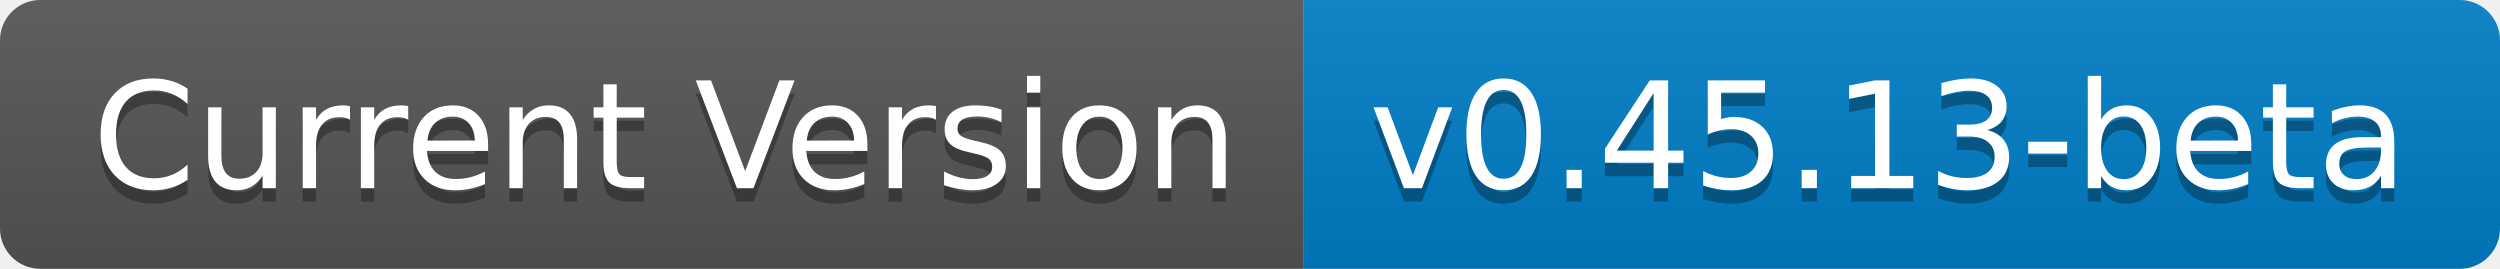
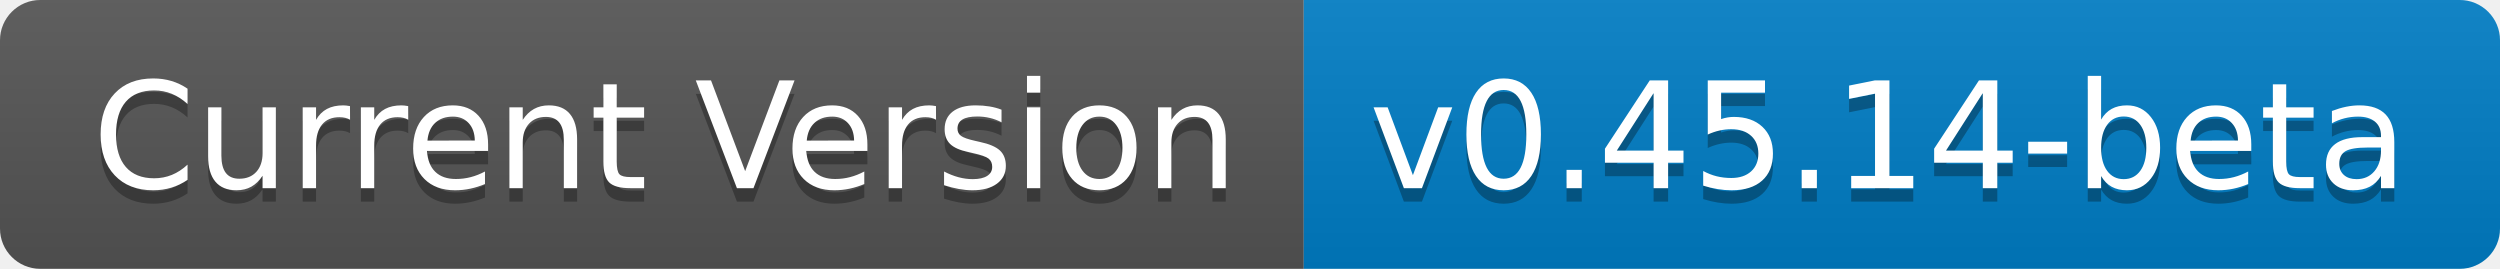
- <svg xmlns="http://www.w3.org/2000/svg" width="186" height="20" role="img" aria-label="Current Version: v0.45.13-beta">
+ <svg xmlns="http://www.w3.org/2000/svg" width="186" height="20" role="img" aria-label="Current Version: v0.45.14-beta">
  <linearGradient id="s" x2="0" y2="100%">
    <stop offset="0" stop-color="#bbb" stop-opacity=".1" />
    <stop offset="1" stop-opacity=".1" />
  </linearGradient>
  <clipPath id="r">
    <rect width="186" height="20" rx="3" fill="#fff" />
  </clipPath>
  <g clip-path="url(#r)">
    <rect width="97" height="20" fill="#555" />
    <rect x="97" width="89" height="20" fill="#007ec6" />
    <rect width="186" height="20" fill="url(#s)" />
  </g>
  <g fill="#fff" text-anchor="middle" font-family="Verdana,Geneva,DejaVu Sans,sans-serif" text-rendering="geometricPrecision" font-size="110">
    <text aria-hidden="true" x="495" y="150" fill="#010101" fill-opacity=".3" transform="scale(.1)" textLength="870">Current Version</text>
    <text x="495" y="140" transform="scale(.1)" fill="#fff" textLength="870">Current Version</text>
-     <text aria-hidden="true" x="1405" y="150" fill="#010101" fill-opacity=".3" transform="scale(.1)" textLength="790">v0.45.13-beta</text>
-     <text x="1405" y="140" transform="scale(.1)" fill="#fff" textLength="790">v0.45.13-beta</text>
+     <text aria-hidden="true" x="1405" y="150" fill="#010101" fill-opacity=".3" transform="scale(.1)" textLength="790">v0.45.14-beta</text>
+     <text x="1405" y="140" transform="scale(.1)" fill="#fff" textLength="790">v0.45.14-beta</text>
  </g>
</svg>
